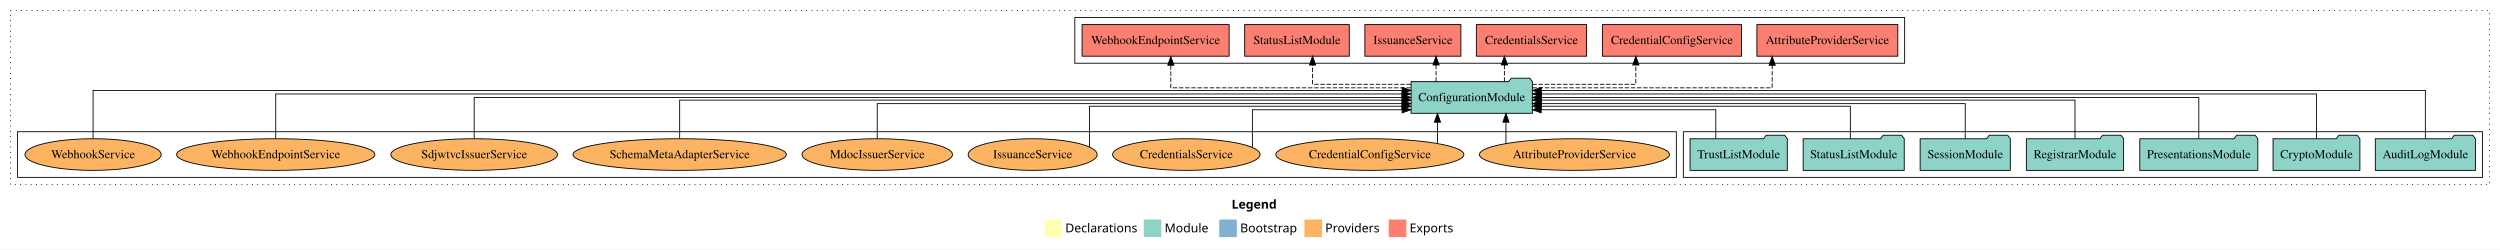
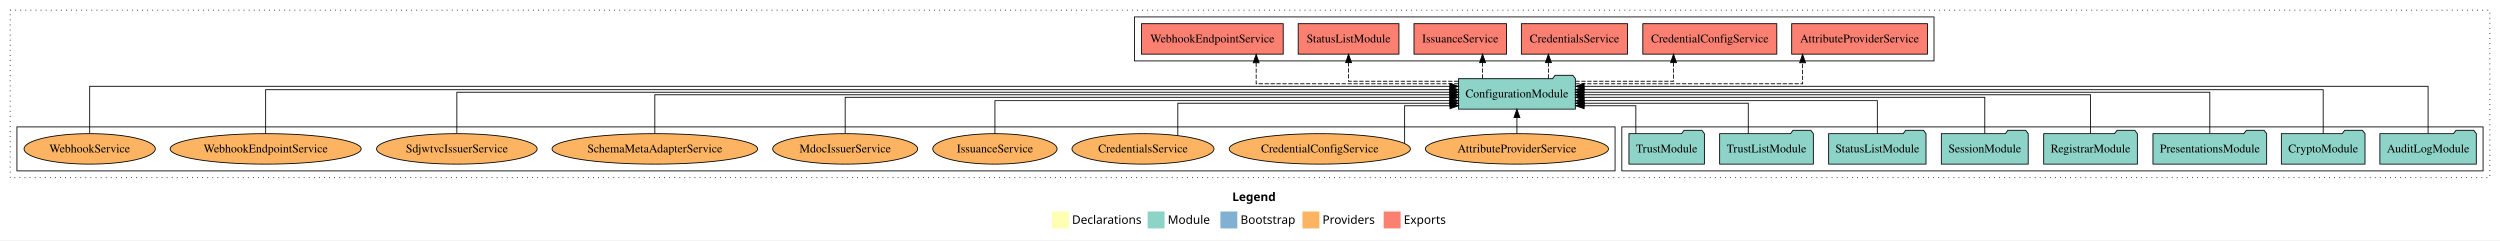
- <svg xmlns="http://www.w3.org/2000/svg" width="2847pt" height="284pt" viewBox="0.00 0.00 2847.00 284.00">
+ <svg xmlns="http://www.w3.org/2000/svg" width="2955pt" height="284pt" viewBox="0.00 0.00 2955.00 284.00">
  <g id="graph0" class="graph" transform="scale(1 1) rotate(0) translate(4 280)">
-     <polygon fill="white" stroke="transparent" points="-4,4 -4,-280 2843,-280 2843,4 -4,4" />
-     <text text-anchor="start" x="1398.51" y="-42.4" font-family="Times-12" font-weight="bold" font-size="14.00">Legend</text>
-     <polygon fill="#ffffb3" stroke="transparent" points="1185.5,-10 1185.5,-30 1205.5,-30 1205.5,-10 1185.5,-10" />
-     <text text-anchor="start" x="1209.13" y="-15.4" font-family="Times-12" font-size="14.00">  Declarations</text>
-     <polygon fill="#8dd3c7" stroke="transparent" points="1298.5,-10 1298.5,-30 1318.5,-30 1318.5,-10 1298.5,-10" />
-     <text text-anchor="start" x="1322.23" y="-15.4" font-family="Times-12" font-size="14.00">  Module</text>
-     <polygon fill="#80b1d3" stroke="transparent" points="1384.5,-10 1384.5,-30 1404.5,-30 1404.5,-10 1384.5,-10" />
-     <text text-anchor="start" x="1408.28" y="-15.4" font-family="Times-12" font-size="14.00">  Bootstrap</text>
-     <polygon fill="#fdb462" stroke="transparent" points="1481.5,-10 1481.5,-30 1501.5,-30 1501.5,-10 1481.5,-10" />
-     <text text-anchor="start" x="1505.17" y="-15.4" font-family="Times-12" font-size="14.00">  Providers</text>
-     <polygon fill="#fb8072" stroke="transparent" points="1577.5,-10 1577.5,-30 1597.5,-30 1597.5,-10 1577.5,-10" />
-     <text text-anchor="start" x="1601.23" y="-15.4" font-family="Times-12" font-size="14.00">  Exports</text>
+     <polygon fill="white" stroke="transparent" points="-4,4 -4,-280 2951,-280 2951,4 -4,4" />
+     <text text-anchor="start" x="1452.51" y="-42.4" font-family="Times-12" font-weight="bold" font-size="14.00">Legend</text>
+     <polygon fill="#ffffb3" stroke="transparent" points="1239.5,-10 1239.5,-30 1259.5,-30 1259.5,-10 1239.5,-10" />
+     <text text-anchor="start" x="1263.13" y="-15.4" font-family="Times-12" font-size="14.00">  Declarations</text>
+     <polygon fill="#8dd3c7" stroke="transparent" points="1352.5,-10 1352.5,-30 1372.5,-30 1372.5,-10 1352.5,-10" />
+     <text text-anchor="start" x="1376.23" y="-15.4" font-family="Times-12" font-size="14.00">  Module</text>
+     <polygon fill="#80b1d3" stroke="transparent" points="1438.5,-10 1438.5,-30 1458.5,-30 1458.5,-10 1438.5,-10" />
+     <text text-anchor="start" x="1462.28" y="-15.4" font-family="Times-12" font-size="14.00">  Bootstrap</text>
+     <polygon fill="#fdb462" stroke="transparent" points="1535.5,-10 1535.5,-30 1555.5,-30 1555.5,-10 1535.5,-10" />
+     <text text-anchor="start" x="1559.17" y="-15.4" font-family="Times-12" font-size="14.00">  Providers</text>
+     <polygon fill="#fb8072" stroke="transparent" points="1631.5,-10 1631.5,-30 1651.5,-30 1651.5,-10 1631.5,-10" />
+     <text text-anchor="start" x="1655.23" y="-15.4" font-family="Times-12" font-size="14.00">  Exports</text>
    <g id="clust1" class="cluster">
-       <polygon fill="none" stroke="black" stroke-dasharray="1,5" points="8,-70 8,-268 2831,-268 2831,-70 8,-70" />
+       <polygon fill="none" stroke="black" stroke-dasharray="1,5" points="8,-70 8,-268 2939,-268 2939,-70 8,-70" />
+     </g>
+     <g id="clust4" class="cluster">
+       <polygon fill="none" stroke="black" points="1337,-208 1337,-260 2282,-260 2282,-208 1337,-208" />
    </g>
    <g id="clust3" class="cluster">
-       <polygon fill="none" stroke="black" points="1913,-78 1913,-130 2823,-130 2823,-78 1913,-78" />
-     </g>
-     <g id="clust4" class="cluster">
-       <polygon fill="none" stroke="black" points="1220,-208 1220,-260 2165,-260 2165,-208 1220,-208" />
+       <polygon fill="none" stroke="black" points="1913,-78 1913,-130 2931,-130 2931,-78 1913,-78" />
    </g>
    <g id="clust6" class="cluster">
      <polygon fill="none" stroke="black" points="16,-78 16,-130 1905,-130 1905,-78 16,-78" />
    </g>
    <g id="node1" class="node">
-       <polygon fill="#8dd3c7" stroke="black" points="2814.99,-122 2811.99,-126 2790.99,-126 2787.99,-122 2701.01,-122 2701.01,-86 2814.99,-86 2814.99,-122" />
-       <text text-anchor="middle" x="2758" y="-99.8" font-family="Times,serif" font-size="14.00">AuditLogModule</text>
+       <polygon fill="#8dd3c7" stroke="black" points="2922.99,-122 2919.99,-126 2898.99,-126 2895.99,-122 2809.01,-122 2809.01,-86 2922.99,-86 2922.99,-122" />
+       <text text-anchor="middle" x="2866" y="-99.8" font-family="Times,serif" font-size="14.00">AuditLogModule</text>
+     </g>
+     <g id="node9" class="node">
+       <polygon fill="#8dd3c7" stroke="black" points="1858.09,-187 1855.09,-191 1834.09,-191 1831.09,-187 1719.91,-187 1719.91,-151 1858.09,-151 1858.09,-187" />
+       <text text-anchor="middle" x="1789" y="-164.8" font-family="Times,serif" font-size="14.00">ConfigurationModule</text>
+     </g>
+     <g id="edge1" class="edge">
+       <path fill="none" stroke="black" d="M2866,-122.29C2866,-144.21 2866,-178 2866,-178 2866,-178 1868.42,-178 1868.42,-178" />
+       <polygon fill="black" stroke="black" points="1868.42,-174.5 1858.42,-178 1868.42,-181.5 1868.42,-174.5" />
+     </g>
+     <g id="node2" class="node">
+       <polygon fill="#8dd3c7" stroke="black" points="2791.44,-122 2788.44,-126 2767.44,-126 2764.44,-122 2692.56,-122 2692.56,-86 2791.44,-86 2791.44,-122" />
+       <text text-anchor="middle" x="2742" y="-99.8" font-family="Times,serif" font-size="14.00">CryptoModule</text>
+     </g>
+     <g id="edge2" class="edge">
+       <path fill="none" stroke="black" d="M2742,-122.03C2742,-142.77 2742,-174 2742,-174 2742,-174 1868.31,-174 1868.31,-174" />
+       <polygon fill="black" stroke="black" points="1868.31,-170.5 1858.31,-174 1868.31,-177.5 1868.31,-170.5" />
+     </g>
+     <g id="node3" class="node">
+       <polygon fill="#8dd3c7" stroke="black" points="2675.2,-122 2672.2,-126 2651.2,-126 2648.2,-122 2540.8,-122 2540.8,-86 2675.2,-86 2675.2,-122" />
+       <text text-anchor="middle" x="2608" y="-99.8" font-family="Times,serif" font-size="14.00">PresentationsModule</text>
+     </g>
+     <g id="edge3" class="edge">
+       <path fill="none" stroke="black" d="M2608,-122.31C2608,-142.15 2608,-171 2608,-171 2608,-171 1868.12,-171 1868.12,-171" />
+       <polygon fill="black" stroke="black" points="1868.12,-167.5 1858.12,-171 1868.12,-174.5 1868.12,-167.5" />
+     </g>
+     <g id="node4" class="node">
+       <polygon fill="#8dd3c7" stroke="black" points="2522.36,-122 2519.36,-126 2498.36,-126 2495.36,-122 2411.64,-122 2411.64,-86 2522.36,-86 2522.36,-122" />
+       <text text-anchor="middle" x="2467" y="-99.8" font-family="Times,serif" font-size="14.00">RegistrarModule</text>
+     </g>
+     <g id="edge4" class="edge">
+       <path fill="none" stroke="black" d="M2467,-122.17C2467,-141.09 2467,-168 2467,-168 2467,-168 1868.06,-168 1868.06,-168" />
+       <polygon fill="black" stroke="black" points="1868.06,-164.5 1858.06,-168 1868.06,-171.5 1868.06,-164.5" />
+     </g>
+     <g id="node5" class="node">
+       <polygon fill="#8dd3c7" stroke="black" points="2393.33,-122 2390.33,-126 2369.33,-126 2366.33,-122 2290.67,-122 2290.67,-86 2393.33,-86 2393.33,-122" />
+       <text text-anchor="middle" x="2342" y="-99.8" font-family="Times,serif" font-size="14.00">SessionModule</text>
+     </g>
+     <g id="edge5" class="edge">
+       <path fill="none" stroke="black" d="M2342,-122.3C2342,-140.27 2342,-165 2342,-165 2342,-165 1868.2,-165 1868.2,-165" />
+       <polygon fill="black" stroke="black" points="1868.2,-161.5 1858.2,-165 1868.2,-168.5 1868.2,-161.5" />
+     </g>
+     <g id="node6" class="node">
+       <polygon fill="#8dd3c7" stroke="black" points="2272.55,-122 2269.55,-126 2248.55,-126 2245.55,-122 2157.45,-122 2157.45,-86 2272.55,-86 2272.55,-122" />
+       <text text-anchor="middle" x="2215" y="-99.8" font-family="Times,serif" font-size="14.00">StatusListModule</text>
+     </g>
+     <g id="edge6" class="edge">
+       <path fill="none" stroke="black" d="M2215,-122.04C2215,-138.73 2215,-161 2215,-161 2215,-161 1868.39,-161 1868.39,-161" />
+       <polygon fill="black" stroke="black" points="1868.39,-157.5 1858.39,-161 1868.39,-164.5 1868.39,-157.5" />
+     </g>
+     <g id="node7" class="node">
+       <polygon fill="#8dd3c7" stroke="black" points="2139.38,-122 2136.38,-126 2115.38,-126 2112.38,-122 2028.62,-122 2028.62,-86 2139.38,-86 2139.38,-122" />
+       <text text-anchor="middle" x="2084" y="-99.8" font-family="Times,serif" font-size="14.00">TrustListModule</text>
+     </g>
+     <g id="edge7" class="edge">
+       <path fill="none" stroke="black" d="M2062.45,-122.28C2062.45,-137.95 2062.45,-158 2062.45,-158 2062.45,-158 1868.36,-158 1868.36,-158" />
+       <polygon fill="black" stroke="black" points="1868.36,-154.5 1858.36,-158 1868.36,-161.5 1868.36,-154.5" />
    </g>
    <g id="node8" class="node">
-       <polygon fill="#8dd3c7" stroke="black" points="1741.09,-187 1738.09,-191 1717.09,-191 1714.09,-187 1602.91,-187 1602.91,-151 1741.09,-151 1741.09,-187" />
-       <text text-anchor="middle" x="1672" y="-164.8" font-family="Times,serif" font-size="14.00">ConfigurationModule</text>
-     </g>
-     <g id="edge1" class="edge">
-       <path fill="none" stroke="black" d="M2758,-122.04C2758,-143.66 2758,-177 2758,-177 2758,-177 1751.17,-177 1751.17,-177" />
-       <polygon fill="black" stroke="black" points="1751.17,-173.5 1741.17,-177 1751.17,-180.5 1751.17,-173.5" />
-     </g>
-     <g id="node2" class="node">
-       <polygon fill="#8dd3c7" stroke="black" points="2683.44,-122 2680.44,-126 2659.44,-126 2656.44,-122 2584.56,-122 2584.56,-86 2683.44,-86 2683.44,-122" />
-       <text text-anchor="middle" x="2634" y="-99.8" font-family="Times,serif" font-size="14.00">CryptoModule</text>
-     </g>
-     <g id="edge2" class="edge">
-       <path fill="none" stroke="black" d="M2634,-122.13C2634,-142.57 2634,-173 2634,-173 2634,-173 1751.18,-173 1751.18,-173" />
-       <polygon fill="black" stroke="black" points="1751.18,-169.5 1741.18,-173 1751.18,-176.5 1751.18,-169.5" />
-     </g>
-     <g id="node3" class="node">
-       <polygon fill="#8dd3c7" stroke="black" points="2567.2,-122 2564.2,-126 2543.2,-126 2540.2,-122 2432.8,-122 2432.8,-86 2567.2,-86 2567.2,-122" />
-       <text text-anchor="middle" x="2500" y="-99.8" font-family="Times,serif" font-size="14.00">PresentationsModule</text>
-     </g>
-     <g id="edge3" class="edge">
-       <path fill="none" stroke="black" d="M2500,-122.11C2500,-141.34 2500,-169 2500,-169 2500,-169 1751.17,-169 1751.17,-169" />
-       <polygon fill="black" stroke="black" points="1751.17,-165.5 1741.17,-169 1751.17,-172.5 1751.17,-165.5" />
-     </g>
-     <g id="node4" class="node">
-       <polygon fill="#8dd3c7" stroke="black" points="2414.36,-122 2411.36,-126 2390.36,-126 2387.36,-122 2303.64,-122 2303.64,-86 2414.36,-86 2414.36,-122" />
-       <text text-anchor="middle" x="2359" y="-99.8" font-family="Times,serif" font-size="14.00">RegistrarModule</text>
-     </g>
-     <g id="edge4" class="edge">
-       <path fill="none" stroke="black" d="M2359,-122.27C2359,-140.56 2359,-166 2359,-166 2359,-166 1751.34,-166 1751.34,-166" />
-       <polygon fill="black" stroke="black" points="1751.34,-162.5 1741.34,-166 1751.34,-169.5 1751.34,-162.5" />
-     </g>
-     <g id="node5" class="node">
-       <polygon fill="#8dd3c7" stroke="black" points="2285.33,-122 2282.33,-126 2261.33,-126 2258.33,-122 2182.67,-122 2182.67,-86 2285.33,-86 2285.33,-122" />
-       <text text-anchor="middle" x="2234" y="-99.8" font-family="Times,serif" font-size="14.00">SessionModule</text>
-     </g>
-     <g id="edge5" class="edge">
-       <path fill="none" stroke="black" d="M2234,-122.03C2234,-139.06 2234,-162 2234,-162 2234,-162 1751.19,-162 1751.19,-162" />
-       <polygon fill="black" stroke="black" points="1751.19,-158.5 1741.19,-162 1751.19,-165.5 1751.19,-158.5" />
-     </g>
-     <g id="node6" class="node">
-       <polygon fill="#8dd3c7" stroke="black" points="2164.55,-122 2161.55,-126 2140.55,-126 2137.55,-122 2049.45,-122 2049.45,-86 2164.55,-86 2164.55,-122" />
-       <text text-anchor="middle" x="2107" y="-99.8" font-family="Times,serif" font-size="14.00">StatusListModule</text>
-     </g>
-     <g id="edge6" class="edge">
-       <path fill="none" stroke="black" d="M2103.17,-122.01C2103.17,-138.05 2103.17,-159 2103.17,-159 2103.17,-159 1751.27,-159 1751.27,-159" />
-       <polygon fill="black" stroke="black" points="1751.27,-155.5 1741.27,-159 1751.27,-162.5 1751.27,-155.5" />
-     </g>
-     <g id="node7" class="node">
-       <polygon fill="#8dd3c7" stroke="black" points="2031.38,-122 2028.38,-126 2007.38,-126 2004.38,-122 1920.62,-122 1920.62,-86 2031.38,-86 2031.38,-122" />
-       <text text-anchor="middle" x="1976" y="-99.8" font-family="Times,serif" font-size="14.00">TrustListModule</text>
-     </g>
-     <g id="edge7" class="edge">
-       <path fill="none" stroke="black" d="M1949.95,-122.12C1949.95,-136.78 1949.95,-155 1949.95,-155 1949.95,-155 1751.06,-155 1751.06,-155" />
-       <polygon fill="black" stroke="black" points="1751.06,-151.5 1741.06,-155 1751.06,-158.5 1751.06,-151.5" />
-     </g>
-     <g id="node9" class="node">
-       <polygon fill="#fb8072" stroke="black" points="2157.23,-252 1996.77,-252 1996.77,-216 2157.23,-216 2157.23,-252" />
-       <text text-anchor="middle" x="2077" y="-229.8" font-family="Times,serif" font-size="14.00">AttributeProviderService </text>
+       <polygon fill="#8dd3c7" stroke="black" points="2010.6,-122 2007.6,-126 1986.6,-126 1983.6,-122 1921.4,-122 1921.4,-86 2010.6,-86 2010.6,-122" />
+       <text text-anchor="middle" x="1966" y="-99.8" font-family="Times,serif" font-size="14.00">TrustModule</text>
    </g>
    <g id="edge8" class="edge">
-       <path fill="none" stroke="black" stroke-dasharray="5,2" d="M1741.24,-180C1841.22,-180 2014.16,-180 2014.16,-180 2014.16,-180 2014.16,-205.72 2014.16,-205.72" />
-       <polygon fill="black" stroke="black" points="2010.66,-205.72 2014.16,-215.72 2017.66,-205.72 2010.66,-205.72" />
+       <path fill="none" stroke="black" d="M1929.56,-122.12C1929.56,-136.78 1929.56,-155 1929.56,-155 1929.56,-155 1868.45,-155 1868.45,-155" />
+       <polygon fill="black" stroke="black" points="1868.45,-151.5 1858.45,-155 1868.45,-158.5 1868.45,-151.5" />
    </g>
    <g id="node10" class="node">
-       <polygon fill="#fb8072" stroke="black" points="1979.18,-252 1820.82,-252 1820.82,-216 1979.18,-216 1979.18,-252" />
-       <text text-anchor="middle" x="1900" y="-229.8" font-family="Times,serif" font-size="14.00">CredentialConfigService </text>
+       <polygon fill="#fb8072" stroke="black" points="2274.23,-252 2113.77,-252 2113.77,-216 2274.23,-216 2274.23,-252" />
+       <text text-anchor="middle" x="2194" y="-229.8" font-family="Times,serif" font-size="14.00">AttributeProviderService </text>
    </g>
    <g id="edge9" class="edge">
-       <path fill="none" stroke="black" stroke-dasharray="5,2" d="M1741.06,-184C1794.29,-184 1858.89,-184 1858.89,-184 1858.89,-184 1858.89,-205.95 1858.89,-205.95" />
-       <polygon fill="black" stroke="black" points="1855.39,-205.95 1858.89,-215.95 1862.39,-205.95 1855.39,-205.95" />
+       <path fill="none" stroke="black" stroke-dasharray="5,2" d="M1858.15,-181C1956.93,-181 2126.66,-181 2126.66,-181 2126.66,-181 2126.66,-205.76 2126.66,-205.76" />
+       <polygon fill="black" stroke="black" points="2123.16,-205.76 2126.66,-215.76 2130.16,-205.76 2123.16,-205.76" />
    </g>
    <g id="node11" class="node">
-       <polygon fill="#fb8072" stroke="black" points="1802.74,-252 1677.26,-252 1677.26,-216 1802.74,-216 1802.74,-252" />
-       <text text-anchor="middle" x="1740" y="-229.8" font-family="Times,serif" font-size="14.00">CredentialsService </text>
+       <polygon fill="#fb8072" stroke="black" points="2096.18,-252 1937.82,-252 1937.82,-216 2096.18,-216 2096.18,-252" />
+       <text text-anchor="middle" x="2017" y="-229.8" font-family="Times,serif" font-size="14.00">CredentialConfigService </text>
    </g>
    <g id="edge10" class="edge">
-       <path fill="none" stroke="black" stroke-dasharray="5,2" d="M1709.21,-187.11C1709.21,-187.11 1709.21,-205.99 1709.21,-205.99" />
-       <polygon fill="black" stroke="black" points="1705.71,-205.99 1709.21,-215.99 1712.71,-205.99 1705.71,-205.99" />
+       <path fill="none" stroke="black" stroke-dasharray="5,2" d="M1858.19,-184C1910.77,-184 1974.11,-184 1974.11,-184 1974.11,-184 1974.11,-205.95 1974.11,-205.95" />
+       <polygon fill="black" stroke="black" points="1970.61,-205.95 1974.11,-215.95 1977.61,-205.95 1970.61,-205.95" />
    </g>
    <g id="node12" class="node">
-       <polygon fill="#fb8072" stroke="black" points="1659.67,-252 1550.33,-252 1550.33,-216 1659.67,-216 1659.67,-252" />
-       <text text-anchor="middle" x="1605" y="-229.8" font-family="Times,serif" font-size="14.00">IssuanceService </text>
+       <polygon fill="#fb8072" stroke="black" points="1919.74,-252 1794.26,-252 1794.26,-216 1919.74,-216 1919.74,-252" />
+       <text text-anchor="middle" x="1857" y="-229.8" font-family="Times,serif" font-size="14.00">CredentialsService </text>
    </g>
    <g id="edge11" class="edge">
-       <path fill="none" stroke="black" stroke-dasharray="5,2" d="M1631.39,-187.11C1631.39,-187.11 1631.39,-205.99 1631.39,-205.99" />
-       <polygon fill="black" stroke="black" points="1627.89,-205.99 1631.39,-215.99 1634.89,-205.99 1627.89,-205.99" />
+       <path fill="none" stroke="black" stroke-dasharray="5,2" d="M1826.21,-187.11C1826.21,-187.11 1826.21,-205.99 1826.21,-205.99" />
+       <polygon fill="black" stroke="black" points="1822.71,-205.99 1826.21,-215.99 1829.71,-205.99 1822.71,-205.99" />
    </g>
    <g id="node13" class="node">
-       <polygon fill="#fb8072" stroke="black" points="1532.55,-252 1413.45,-252 1413.45,-216 1532.55,-216 1532.55,-252" />
-       <text text-anchor="middle" x="1473" y="-229.8" font-family="Times,serif" font-size="14.00">StatusListModule </text>
+       <polygon fill="#fb8072" stroke="black" points="1776.67,-252 1667.33,-252 1667.33,-216 1776.67,-216 1776.67,-252" />
+       <text text-anchor="middle" x="1722" y="-229.8" font-family="Times,serif" font-size="14.00">IssuanceService </text>
    </g>
    <g id="edge12" class="edge">
-       <path fill="none" stroke="black" stroke-dasharray="5,2" d="M1602.7,-184C1551.53,-184 1490.74,-184 1490.74,-184 1490.74,-184 1490.74,-205.95 1490.74,-205.95" />
-       <polygon fill="black" stroke="black" points="1487.24,-205.95 1490.74,-215.95 1494.24,-205.95 1487.24,-205.95" />
+       <path fill="none" stroke="black" stroke-dasharray="5,2" d="M1748.39,-187.11C1748.39,-187.11 1748.39,-205.99 1748.39,-205.99" />
+       <polygon fill="black" stroke="black" points="1744.89,-205.99 1748.39,-215.99 1751.89,-205.99 1744.89,-205.99" />
    </g>
    <g id="node14" class="node">
-       <polygon fill="#fb8072" stroke="black" points="1395.74,-252 1228.26,-252 1228.26,-216 1395.74,-216 1395.74,-252" />
-       <text text-anchor="middle" x="1312" y="-229.8" font-family="Times,serif" font-size="14.00">WebhookEndpointService </text>
+       <polygon fill="#fb8072" stroke="black" points="1649.55,-252 1530.45,-252 1530.45,-216 1649.55,-216 1649.55,-252" />
+       <text text-anchor="middle" x="1590" y="-229.8" font-family="Times,serif" font-size="14.00">StatusListModule </text>
    </g>
    <g id="edge13" class="edge">
-       <path fill="none" stroke="black" stroke-dasharray="5,2" d="M1602.65,-180C1502.52,-180 1329.32,-180 1329.32,-180 1329.32,-180 1329.32,-205.72 1329.32,-205.72" />
-       <polygon fill="black" stroke="black" points="1325.82,-205.72 1329.32,-215.72 1332.82,-205.72 1325.82,-205.72" />
+       <path fill="none" stroke="black" stroke-dasharray="5,2" d="M1719.68,-184C1662.25,-184 1590,-184 1590,-184 1590,-184 1590,-205.95 1590,-205.95" />
+       <polygon fill="black" stroke="black" points="1586.5,-205.95 1590,-215.95 1593.5,-205.95 1586.5,-205.95" />
    </g>
    <g id="node15" class="node">
+       <polygon fill="#fb8072" stroke="black" points="1512.74,-252 1345.26,-252 1345.26,-216 1512.74,-216 1512.74,-252" />
+       <text text-anchor="middle" x="1429" y="-229.8" font-family="Times,serif" font-size="14.00">WebhookEndpointService </text>
+     </g>
+     <g id="edge14" class="edge">
+       <path fill="none" stroke="black" stroke-dasharray="5,2" d="M1719.83,-181C1628.96,-181 1480.79,-181 1480.79,-181 1480.79,-181 1480.79,-205.76 1480.79,-205.76" />
+       <polygon fill="black" stroke="black" points="1477.29,-205.76 1480.79,-215.76 1484.29,-205.76 1477.29,-205.76" />
+     </g>
+     <g id="node16" class="node">
      <ellipse fill="#fdb462" stroke="black" cx="1789" cy="-104" rx="108.22" ry="18" />
      <text text-anchor="middle" x="1789" y="-99.8" font-family="Times,serif" font-size="14.00">AttributeProviderService</text>
    </g>
-     <g id="edge14" class="edge">
-       <path fill="none" stroke="black" d="M1710.97,-116.53C1710.97,-116.53 1710.97,-140.85 1710.97,-140.85" />
-       <polygon fill="black" stroke="black" points="1707.47,-140.85 1710.97,-150.85 1714.47,-140.85 1707.47,-140.85" />
-     </g>
-     <g id="node16" class="node">
+     <g id="edge15" class="edge">
+       <path fill="none" stroke="black" d="M1789,-122.11C1789,-122.11 1789,-140.99 1789,-140.99" />
+       <polygon fill="black" stroke="black" points="1785.5,-140.99 1789,-150.99 1792.5,-140.99 1785.5,-140.99" />
+     </g>
+     <g id="node17" class="node">
      <ellipse fill="#fdb462" stroke="black" cx="1556" cy="-104" rx="107.08" ry="18" />
      <text text-anchor="middle" x="1556" y="-99.8" font-family="Times,serif" font-size="14.00">CredentialConfigService</text>
    </g>
-     <g id="edge15" class="edge">
-       <path fill="none" stroke="black" d="M1633,-116.53C1633,-116.53 1633,-140.85 1633,-140.85" />
-       <polygon fill="black" stroke="black" points="1629.5,-140.85 1633,-150.85 1636.5,-140.85 1629.5,-140.85" />
-     </g>
-     <g id="node17" class="node">
+     <g id="edge16" class="edge">
+       <path fill="none" stroke="black" d="M1656.28,-110.67C1656.28,-124.49 1656.28,-155 1656.28,-155 1656.28,-155 1709.92,-155 1709.92,-155" />
+       <polygon fill="black" stroke="black" points="1709.92,-158.5 1719.92,-155 1709.92,-151.5 1709.92,-158.5" />
+     </g>
+     <g id="node18" class="node">
      <ellipse fill="#fdb462" stroke="black" cx="1347" cy="-104" rx="83.94" ry="18" />
      <text text-anchor="middle" x="1347" y="-99.8" font-family="Times,serif" font-size="14.00">CredentialsService</text>
    </g>
-     <g id="edge16" class="edge">
-       <path fill="none" stroke="black" d="M1422.22,-112.42C1422.22,-126.91 1422.22,-155 1422.22,-155 1422.22,-155 1592.75,-155 1592.75,-155" />
-       <polygon fill="black" stroke="black" points="1592.75,-158.5 1602.75,-155 1592.75,-151.5 1592.75,-158.5" />
-     </g>
-     <g id="node18" class="node">
+     <g id="edge17" class="edge">
+       <path fill="none" stroke="black" d="M1388.18,-119.91C1388.18,-135.84 1388.18,-158 1388.18,-158 1388.18,-158 1709.64,-158 1709.64,-158" />
+       <polygon fill="black" stroke="black" points="1709.64,-161.5 1719.64,-158 1709.64,-154.5 1709.64,-161.5" />
+     </g>
+     <g id="node19" class="node">
      <ellipse fill="#fdb462" stroke="black" cx="1172" cy="-104" rx="73.47" ry="18" />
      <text text-anchor="middle" x="1172" y="-99.8" font-family="Times,serif" font-size="14.00">IssuanceService</text>
    </g>
-     <g id="edge17" class="edge">
-       <path fill="none" stroke="black" d="M1236.81,-112.59C1236.81,-128.06 1236.81,-159 1236.81,-159 1236.81,-159 1592.56,-159 1592.56,-159" />
-       <polygon fill="black" stroke="black" points="1592.56,-162.5 1602.56,-159 1592.56,-155.5 1592.56,-162.5" />
-     </g>
-     <g id="node19" class="node">
+     <g id="edge18" class="edge">
+       <path fill="none" stroke="black" d="M1172,-122.04C1172,-138.73 1172,-161 1172,-161 1172,-161 1709.72,-161 1709.72,-161" />
+       <polygon fill="black" stroke="black" points="1709.72,-164.5 1719.72,-161 1709.72,-157.5 1709.72,-164.5" />
+     </g>
+     <g id="node20" class="node">
      <ellipse fill="#fdb462" stroke="black" cx="995" cy="-104" rx="85.65" ry="18" />
      <text text-anchor="middle" x="995" y="-99.8" font-family="Times,serif" font-size="14.00">MdocIssuerService</text>
    </g>
-     <g id="edge18" class="edge">
-       <path fill="none" stroke="black" d="M995,-122.03C995,-139.06 995,-162 995,-162 995,-162 1592.73,-162 1592.73,-162" />
-       <polygon fill="black" stroke="black" points="1592.73,-165.5 1602.73,-162 1592.73,-158.5 1592.73,-165.5" />
-     </g>
-     <g id="node20" class="node">
+     <g id="edge19" class="edge">
+       <path fill="none" stroke="black" d="M995,-122.3C995,-140.27 995,-165 995,-165 995,-165 1709.93,-165 1709.93,-165" />
+       <polygon fill="black" stroke="black" points="1709.93,-168.5 1719.93,-165 1709.93,-161.5 1709.93,-168.5" />
+     </g>
+     <g id="node21" class="node">
      <ellipse fill="#fdb462" stroke="black" cx="770" cy="-104" rx="121.5" ry="18" />
      <text text-anchor="middle" x="770" y="-99.8" font-family="Times,serif" font-size="14.00">SchemaMetaAdapterService</text>
    </g>
-     <g id="edge19" class="edge">
-       <path fill="none" stroke="black" d="M770,-122.27C770,-140.56 770,-166 770,-166 770,-166 1592.72,-166 1592.72,-166" />
-       <polygon fill="black" stroke="black" points="1592.72,-169.5 1602.72,-166 1592.72,-162.5 1592.72,-169.5" />
-     </g>
-     <g id="node21" class="node">
+     <g id="edge20" class="edge">
+       <path fill="none" stroke="black" d="M770,-122.17C770,-141.09 770,-168 770,-168 770,-168 1709.76,-168 1709.76,-168" />
+       <polygon fill="black" stroke="black" points="1709.76,-171.5 1719.76,-168 1709.76,-164.5 1709.76,-171.5" />
+     </g>
+     <g id="node22" class="node">
      <ellipse fill="#fdb462" stroke="black" cx="536" cy="-104" rx="94.9" ry="18" />
      <text text-anchor="middle" x="536" y="-99.8" font-family="Times,serif" font-size="14.00">SdjwtvcIssuerService</text>
    </g>
-     <g id="edge20" class="edge">
-       <path fill="none" stroke="black" d="M536,-122.11C536,-141.34 536,-169 536,-169 536,-169 1592.65,-169 1592.65,-169" />
-       <polygon fill="black" stroke="black" points="1592.65,-172.5 1602.65,-169 1592.65,-165.5 1592.65,-172.5" />
-     </g>
-     <g id="node22" class="node">
+     <g id="edge21" class="edge">
+       <path fill="none" stroke="black" d="M536,-122.31C536,-142.15 536,-171 536,-171 536,-171 1709.85,-171 1709.85,-171" />
+       <polygon fill="black" stroke="black" points="1709.85,-174.5 1719.85,-171 1709.85,-167.5 1709.85,-174.5" />
+     </g>
+     <g id="node23" class="node">
      <ellipse fill="#fdb462" stroke="black" cx="310" cy="-104" rx="112.89" ry="18" />
      <text text-anchor="middle" x="310" y="-99.8" font-family="Times,serif" font-size="14.00">WebhookEndpointService</text>
    </g>
-     <g id="edge21" class="edge">
-       <path fill="none" stroke="black" d="M310,-122.13C310,-142.57 310,-173 310,-173 310,-173 1592.59,-173 1592.59,-173" />
-       <polygon fill="black" stroke="black" points="1592.59,-176.5 1602.59,-173 1592.59,-169.5 1592.59,-176.5" />
-     </g>
-     <g id="node23" class="node">
+     <g id="edge22" class="edge">
+       <path fill="none" stroke="black" d="M310,-122.03C310,-142.77 310,-174 310,-174 310,-174 1709.65,-174 1709.65,-174" />
+       <polygon fill="black" stroke="black" points="1709.65,-177.5 1719.65,-174 1709.65,-170.5 1709.65,-177.5" />
+     </g>
+     <g id="node24" class="node">
      <ellipse fill="#fdb462" stroke="black" cx="102" cy="-104" rx="77.57" ry="18" />
      <text text-anchor="middle" x="102" y="-99.8" font-family="Times,serif" font-size="14.00">WebhookService</text>
    </g>
-     <g id="edge22" class="edge">
-       <path fill="none" stroke="black" d="M102,-122.04C102,-143.66 102,-177 102,-177 102,-177 1592.77,-177 1592.77,-177" />
-       <polygon fill="black" stroke="black" points="1592.77,-180.5 1602.77,-177 1592.77,-173.5 1592.77,-180.5" />
+     <g id="edge23" class="edge">
+       <path fill="none" stroke="black" d="M102,-122.29C102,-144.21 102,-178 102,-178 102,-178 1709.72,-178 1709.72,-178" />
+       <polygon fill="black" stroke="black" points="1709.72,-181.5 1719.72,-178 1709.72,-174.5 1709.72,-181.5" />
    </g>
  </g>
</svg>
